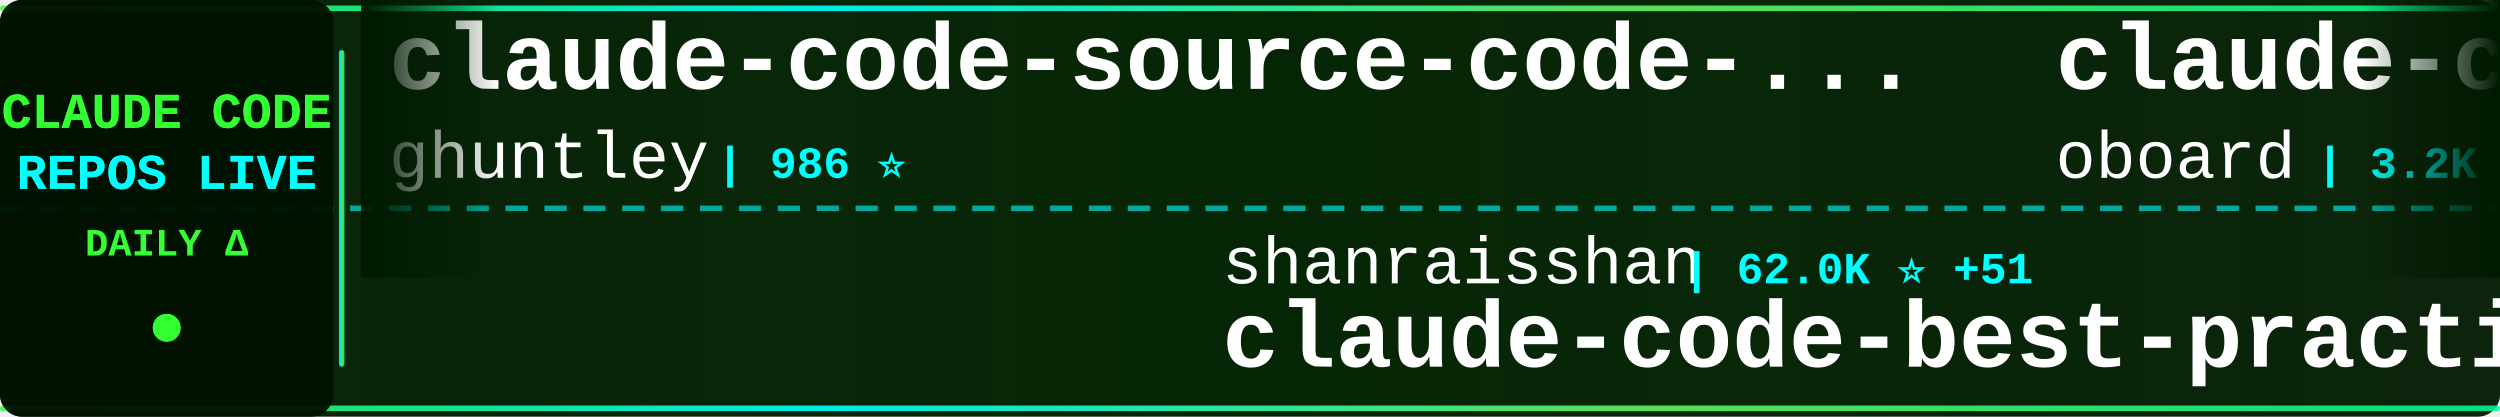
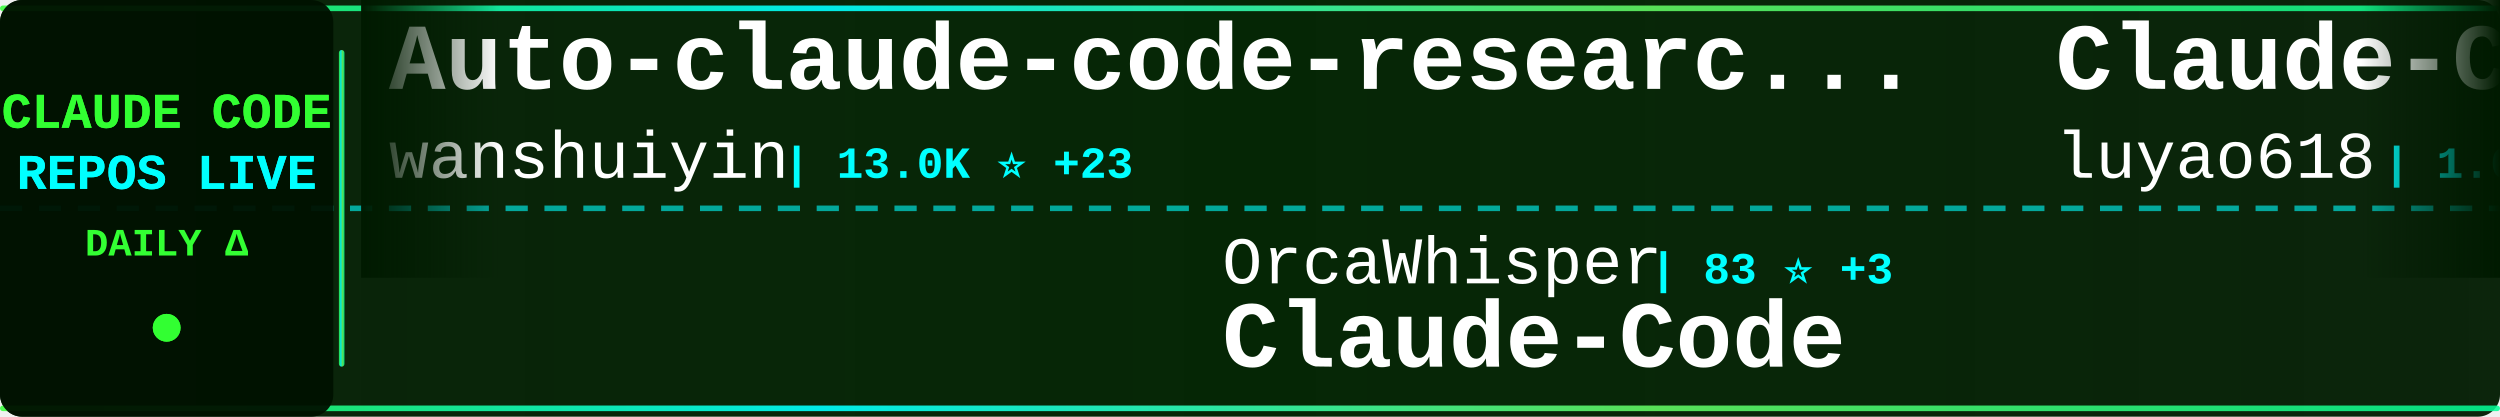
<svg xmlns="http://www.w3.org/2000/svg" width="900" height="150">
  <defs>
    <linearGradient id="tickerBg" x1="0%" y1="0%" x2="100%" y2="0%">
      <stop offset="0%" style="stop-color:#001a00;stop-opacity:0.95" />
      <stop offset="50%" style="stop-color:#002200;stop-opacity:0.98" />
      <stop offset="100%" style="stop-color:#001a00;stop-opacity:0.95" />
    </linearGradient>
    <linearGradient id="borderGrad" x1="0%" y1="0%" x2="100%" y2="0%">
      <stop offset="0%" style="stop-color:#33ff33;stop-opacity:0.85">
        <animate attributeName="stop-opacity" values="0.85;1;0.85" dur="2s" repeatCount="indefinite" />
      </stop>
      <stop offset="33%" style="stop-color:#00ffff;stop-opacity:0.9">
        <animate attributeName="stop-opacity" values="0.9;1;0.9" dur="2.2s" repeatCount="indefinite" />
      </stop>
      <stop offset="66%" style="stop-color:#66ff66;stop-opacity:0.85">
        <animate attributeName="stop-opacity" values="0.85;1;0.85" dur="1.8s" repeatCount="indefinite" />
      </stop>
      <stop offset="100%" style="stop-color:#00ff99;stop-opacity:0.85">
        <animate attributeName="stop-opacity" values="0.85;1;0.85" dur="2s" repeatCount="indefinite" />
      </stop>
    </linearGradient>
    <filter id="textGlow">
      <feGaussianBlur stdDeviation="0.1" result="coloredBlur" />
      <feMerge>
        <feMergeNode in="coloredBlur" />
        <feMergeNode in="SourceGraphic" />
      </feMerge>
    </filter>
    <filter id="metricGlow">
      <feGaussianBlur stdDeviation="0.2" result="coloredBlur" />
      <feMerge>
        <feMergeNode in="coloredBlur" />
        <feMergeNode in="SourceGraphic" />
      </feMerge>
    </filter>
    <linearGradient id="leftFade" x1="0%" y1="0%" x2="100%" y2="0%">
      <stop offset="0%" style="stop-color:#001a00;stop-opacity:1" />
      <stop offset="100%" style="stop-color:#001a00;stop-opacity:0" />
    </linearGradient>
    <linearGradient id="rightFade" x1="0%" y1="0%" x2="100%" y2="0%">
      <stop offset="0%" style="stop-color:#001a00;stop-opacity:0" />
      <stop offset="100%" style="stop-color:#001a00;stop-opacity:1" />
    </linearGradient>
  </defs>
  <rect width="900" height="150" fill="url(#tickerBg)" rx="8" />
  <rect x="0" y="2" width="900" height="2" fill="url(#borderGrad)" rx="1" />
  <rect x="0" y="146" width="900" height="2" fill="url(#borderGrad)" rx="1" />
  <line x1="0" y1="75" x2="900" y2="75" stroke="#00ffff" stroke-width="2" stroke-dasharray="8 6" opacity="0.6" />
  <rect x="0" y="0" width="120" height="150" fill="#001100" opacity="0.95" rx="8" />
  <text x="60" y="46" font-family="'Courier New', monospace" font-size="18" font-weight="bold" fill="#33ff33" text-anchor="middle" filter="url(#textGlow)">
    CLAUDE CODE
  </text>
  <text x="60" y="68" font-family="'Courier New', monospace" font-size="18" font-weight="bold" fill="#00ffff" text-anchor="middle" filter="url(#textGlow)">
    REPOS LIVE
  </text>
  <text x="60" y="92" font-family="'Courier New', monospace" font-size="14" font-weight="bold" fill="#33ff33" text-anchor="middle">
    DAILY Δ
  </text>
  <circle cx="60" cy="118" r="5" fill="#33ff33" filter="url(#metricGlow)">
    <animate attributeName="r" values="4;6;4" dur="1.5s" repeatCount="indefinite" />
    <animate attributeName="opacity" values="0.6;1;0.6" dur="1.5s" repeatCount="indefinite" />
  </circle>
  <rect x="122" y="18" width="2" height="114" fill="url(#borderGrad)" rx="1" />
  <clipPath id="tickerClip">
    <rect x="130" y="0" width="770" height="150" />
  </clipPath>
  <g clip-path="url(#tickerClip)">
    <g id="tickerItems">
      <animateTransform attributeName="transform" attributeType="XML" type="translate" from="0 0" to="-3000 0" dur="54s" repeatCount="indefinite" />
      <g transform="translate(0, 0)">
-         <text x="140" y="32" font-family="'Courier New', monospace" font-size="34" font-weight="bold" fill="#ffffff">claude-code-source-code-...</text>
-         <text x="140" y="64" font-family="'Courier New', monospace" font-size="24" font-weight="normal" fill="#ffffff" opacity="1.0">ghuntley</text>
-         <text x="258" y="64" font-family="'Courier New', monospace" font-size="16" font-weight="bold" fill="#00ffff"> | 986 ⭐</text>
+         <text x="140" y="32" font-family="'Courier New', monospace" font-size="34" font-weight="bold" fill="#ffffff">Auto-claude-code-researc...</text>
+         <text x="140" y="64" font-family="'Courier New', monospace" font-size="24" font-weight="normal" fill="#ffffff" opacity="1.0">wanshuiyin</text>
+         <text x="282" y="64" font-family="'Courier New', monospace" font-size="16" font-weight="bold" fill="#00ffff"> | 13.0K ⭐ +23</text>
      </g>
      <g transform="translate(300, 0)">
-         <text x="140" y="102" font-family="'Courier New', monospace" font-size="24" font-weight="normal" fill="#ffffff" opacity="1.0">shanraisshan</text>
-         <text x="306" y="102" font-family="'Courier New', monospace" font-size="16" font-weight="bold" fill="#00ffff"> | 62.0K ⭐ +51</text>
-         <text x="140" y="132" font-family="'Courier New', monospace" font-size="34" font-weight="bold" fill="#ffffff">claude-code-best-practic...</text>
+         <text x="140" y="102" font-family="'Courier New', monospace" font-size="24" font-weight="normal" fill="#ffffff" opacity="1.0">OrcaWhisper</text>
+         <text x="294" y="102" font-family="'Courier New', monospace" font-size="16" font-weight="bold" fill="#00ffff"> | 83 ⭐ +3</text>
+         <text x="140" y="132" font-family="'Courier New', monospace" font-size="34" font-weight="bold" fill="#ffffff">Claude-Code</text>
      </g>
      <g transform="translate(600, 0)">
-         <text x="140" y="32" font-family="'Courier New', monospace" font-size="34" font-weight="bold" fill="#ffffff">claude-code-rev</text>
-         <text x="140" y="64" font-family="'Courier New', monospace" font-size="24" font-weight="normal" fill="#ffffff" opacity="1.0">oboard</text>
-         <text x="234" y="64" font-family="'Courier New', monospace" font-size="16" font-weight="bold" fill="#00ffff"> | 3.2K ⭐ +3</text>
+         <text x="140" y="32" font-family="'Courier New', monospace" font-size="34" font-weight="bold" fill="#ffffff">Claude-Code-Source-Study</text>
+         <text x="140" y="64" font-family="'Courier New', monospace" font-size="24" font-weight="normal" fill="#ffffff" opacity="1.0">luyao618</text>
+         <text x="258" y="64" font-family="'Courier New', monospace" font-size="16" font-weight="bold" fill="#00ffff"> | 1.6K ⭐ +1</text>
      </g>
      <g transform="translate(900, 0)">
-         <text x="140" y="102" font-family="'Courier New', monospace" font-size="24" font-weight="normal" fill="#ffffff" opacity="1.0">Alishahryar1</text>
-         <text x="306" y="102" font-family="'Courier New', monospace" font-size="16" font-weight="bold" fill="#00ffff"> | 38.6K ⭐ +154</text>
-         <text x="140" y="132" font-family="'Courier New', monospace" font-size="34" font-weight="bold" fill="#ffffff">free-claude-code</text>
+         <text x="140" y="102" font-family="'Courier New', monospace" font-size="24" font-weight="normal" fill="#ffffff" opacity="1.0">zstmfhy</text>
+         <text x="246" y="102" font-family="'Courier New', monospace" font-size="16" font-weight="bold" fill="#00ffff"> | 190 ⭐</text>
+         <text x="140" y="132" font-family="'Courier New', monospace" font-size="34" font-weight="bold" fill="#ffffff">Claude-code</text>
      </g>
      <g transform="translate(1200, 0)">
-         <text x="140" y="32" font-family="'Courier New', monospace" font-size="34" font-weight="bold" fill="#ffffff">claude-code-rust</text>
-         <text x="140" y="64" font-family="'Courier New', monospace" font-size="24" font-weight="normal" fill="#ffffff" opacity="1.0">lorryjovens-hub</text>
-         <text x="342" y="64" font-family="'Courier New', monospace" font-size="16" font-weight="bold" fill="#00ffff"> | 1.7K ⭐ +1</text>
+         <text x="140" y="32" font-family="'Courier New', monospace" font-size="34" font-weight="bold" fill="#ffffff">claude-skills</text>
+         <text x="140" y="64" font-family="'Courier New', monospace" font-size="24" font-weight="normal" fill="#ffffff" opacity="1.0">alirezarezvani</text>
+         <text x="330" y="64" font-family="'Courier New', monospace" font-size="16" font-weight="bold" fill="#00ffff"> | 20.2K ⭐ +341</text>
      </g>
      <g transform="translate(1500, 0)">
-         <text x="140" y="102" font-family="'Courier New', monospace" font-size="24" font-weight="normal" fill="#ffffff" opacity="1.0">ponponon</text>
-         <text x="258" y="102" font-family="'Courier New', monospace" font-size="16" font-weight="bold" fill="#00ffff"> | 2.3K ⭐</text>
-         <text x="140" y="132" font-family="'Courier New', monospace" font-size="34" font-weight="bold" fill="#ffffff">claude_code_src</text>
+         <text x="140" y="102" font-family="'Courier New', monospace" font-size="24" font-weight="normal" fill="#ffffff" opacity="1.0">Yuyz0112</text>
+         <text x="258" y="102" font-family="'Courier New', monospace" font-size="16" font-weight="bold" fill="#00ffff"> | 2.4K ⭐ +1</text>
+         <text x="140" y="132" font-family="'Courier New', monospace" font-size="34" font-weight="bold" fill="#ffffff">claude-code-reverse</text>
      </g>
      <g transform="translate(1800, 0)">
-         <text x="140" y="32" font-family="'Courier New', monospace" font-size="34" font-weight="bold" fill="#ffffff">claude-code-infrastructu...</text>
-         <text x="140" y="64" font-family="'Courier New', monospace" font-size="24" font-weight="normal" fill="#ffffff" opacity="1.0">diet103</text>
-         <text x="246" y="64" font-family="'Courier New', monospace" font-size="16" font-weight="bold" fill="#00ffff"> | 9.7K ⭐</text>
+         <text x="140" y="32" font-family="'Courier New', monospace" font-size="34" font-weight="bold" fill="#ffffff">claude-code-pm-course</text>
+         <text x="140" y="64" font-family="'Courier New', monospace" font-size="24" font-weight="normal" fill="#ffffff" opacity="1.0">carlvellotti</text>
+         <text x="306" y="64" font-family="'Courier New', monospace" font-size="16" font-weight="bold" fill="#00ffff"> | 2.1K ⭐ +3</text>
      </g>
      <g transform="translate(2100, 0)">
-         <text x="140" y="102" font-family="'Courier New', monospace" font-size="24" font-weight="normal" fill="#ffffff" opacity="1.0">anthropics</text>
-         <text x="282" y="102" font-family="'Courier New', monospace" font-size="16" font-weight="bold" fill="#00ffff"> | 158.2K ⭐ +260</text>
-         <text x="140" y="132" font-family="'Courier New', monospace" font-size="34" font-weight="bold" fill="#ffffff">skills</text>
+         <text x="140" y="102" font-family="'Courier New', monospace" font-size="24" font-weight="normal" fill="#ffffff" opacity="1.0">JrCx7scC</text>
+         <text x="258" y="102" font-family="'Courier New', monospace" font-size="16" font-weight="bold" fill="#00ffff"> | 371 ⭐</text>
+         <text x="140" y="132" font-family="'Courier New', monospace" font-size="34" font-weight="bold" fill="#ffffff">claude-code-source</text>
      </g>
      <g transform="translate(2400, 0)">
-         <text x="140" y="32" font-family="'Courier New', monospace" font-size="34" font-weight="bold" fill="#ffffff">claude-code-guide</text>
-         <text x="140" y="64" font-family="'Courier New', monospace" font-size="24" font-weight="normal" fill="#ffffff" opacity="1.0">Cranot</text>
-         <text x="234" y="64" font-family="'Courier New', monospace" font-size="16" font-weight="bold" fill="#00ffff"> | 2.8K ⭐ +1</text>
+         <text x="140" y="32" font-family="'Courier New', monospace" font-size="34" font-weight="bold" fill="#ffffff">claude-code-templates</text>
+         <text x="140" y="64" font-family="'Courier New', monospace" font-size="24" font-weight="normal" fill="#ffffff" opacity="1.0">davila7</text>
+         <text x="246" y="64" font-family="'Courier New', monospace" font-size="16" font-weight="bold" fill="#00ffff"> | 28.4K ⭐ +12</text>
      </g>
      <g transform="translate(2700, 0)">
-         <text x="140" y="102" font-family="'Courier New', monospace" font-size="24" font-weight="normal" fill="#ffffff" opacity="1.0">alejandrobalderas</text>
-         <text x="366" y="102" font-family="'Courier New', monospace" font-size="16" font-weight="bold" fill="#00ffff"> | 2.4K ⭐ +5</text>
-         <text x="140" y="132" font-family="'Courier New', monospace" font-size="34" font-weight="bold" fill="#ffffff">claude-code-from-source</text>
+         <text x="140" y="102" font-family="'Courier New', monospace" font-size="24" font-weight="normal" fill="#ffffff" opacity="1.0">https-deeplearning-ai</text>
+         <text x="414" y="102" font-family="'Courier New', monospace" font-size="16" font-weight="bold" fill="#00ffff"> | 533 ⭐</text>
+         <text x="140" y="132" font-family="'Courier New', monospace" font-size="34" font-weight="bold" fill="#ffffff">sc-claude-code-files</text>
      </g>
      <g transform="translate(3000, 0)">
-         <text x="140" y="32" font-family="'Courier New', monospace" font-size="34" font-weight="bold" fill="#ffffff">claude-code-source-code-...</text>
-         <text x="140" y="64" font-family="'Courier New', monospace" font-size="24" font-weight="normal" fill="#ffffff" opacity="1.0">ghuntley</text>
-         <text x="258" y="64" font-family="'Courier New', monospace" font-size="16" font-weight="bold" fill="#00ffff"> | 986 ⭐</text>
+         <text x="140" y="32" font-family="'Courier New', monospace" font-size="34" font-weight="bold" fill="#ffffff">Auto-claude-code-researc...</text>
+         <text x="140" y="64" font-family="'Courier New', monospace" font-size="24" font-weight="normal" fill="#ffffff" opacity="1.0">wanshuiyin</text>
+         <text x="282" y="64" font-family="'Courier New', monospace" font-size="16" font-weight="bold" fill="#00ffff"> | 13.0K ⭐ +23</text>
      </g>
      <g transform="translate(3300, 0)">
-         <text x="140" y="102" font-family="'Courier New', monospace" font-size="24" font-weight="normal" fill="#ffffff" opacity="1.0">shanraisshan</text>
-         <text x="306" y="102" font-family="'Courier New', monospace" font-size="16" font-weight="bold" fill="#00ffff"> | 62.0K ⭐ +51</text>
-         <text x="140" y="132" font-family="'Courier New', monospace" font-size="34" font-weight="bold" fill="#ffffff">claude-code-best-practic...</text>
+         <text x="140" y="102" font-family="'Courier New', monospace" font-size="24" font-weight="normal" fill="#ffffff" opacity="1.0">OrcaWhisper</text>
+         <text x="294" y="102" font-family="'Courier New', monospace" font-size="16" font-weight="bold" fill="#00ffff"> | 83 ⭐ +3</text>
+         <text x="140" y="132" font-family="'Courier New', monospace" font-size="34" font-weight="bold" fill="#ffffff">Claude-Code</text>
      </g>
      <g transform="translate(3600, 0)">
-         <text x="140" y="32" font-family="'Courier New', monospace" font-size="34" font-weight="bold" fill="#ffffff">claude-code-rev</text>
-         <text x="140" y="64" font-family="'Courier New', monospace" font-size="24" font-weight="normal" fill="#ffffff" opacity="1.0">oboard</text>
-         <text x="234" y="64" font-family="'Courier New', monospace" font-size="16" font-weight="bold" fill="#00ffff"> | 3.2K ⭐ +3</text>
+         <text x="140" y="32" font-family="'Courier New', monospace" font-size="34" font-weight="bold" fill="#ffffff">Claude-Code-Source-Study</text>
+         <text x="140" y="64" font-family="'Courier New', monospace" font-size="24" font-weight="normal" fill="#ffffff" opacity="1.0">luyao618</text>
+         <text x="258" y="64" font-family="'Courier New', monospace" font-size="16" font-weight="bold" fill="#00ffff"> | 1.6K ⭐ +1</text>
      </g>
      <g transform="translate(3900, 0)">
-         <text x="140" y="102" font-family="'Courier New', monospace" font-size="24" font-weight="normal" fill="#ffffff" opacity="1.0">Alishahryar1</text>
-         <text x="306" y="102" font-family="'Courier New', monospace" font-size="16" font-weight="bold" fill="#00ffff"> | 38.6K ⭐ +154</text>
-         <text x="140" y="132" font-family="'Courier New', monospace" font-size="34" font-weight="bold" fill="#ffffff">free-claude-code</text>
+         <text x="140" y="102" font-family="'Courier New', monospace" font-size="24" font-weight="normal" fill="#ffffff" opacity="1.0">zstmfhy</text>
+         <text x="246" y="102" font-family="'Courier New', monospace" font-size="16" font-weight="bold" fill="#00ffff"> | 190 ⭐</text>
+         <text x="140" y="132" font-family="'Courier New', monospace" font-size="34" font-weight="bold" fill="#ffffff">Claude-code</text>
      </g>
    </g>
  </g>
  <rect x="130" y="0" width="50" height="100" fill="url(#leftFade)" />
  <rect x="850" y="0" width="50" height="100" fill="url(#rightFade)" />
</svg>
